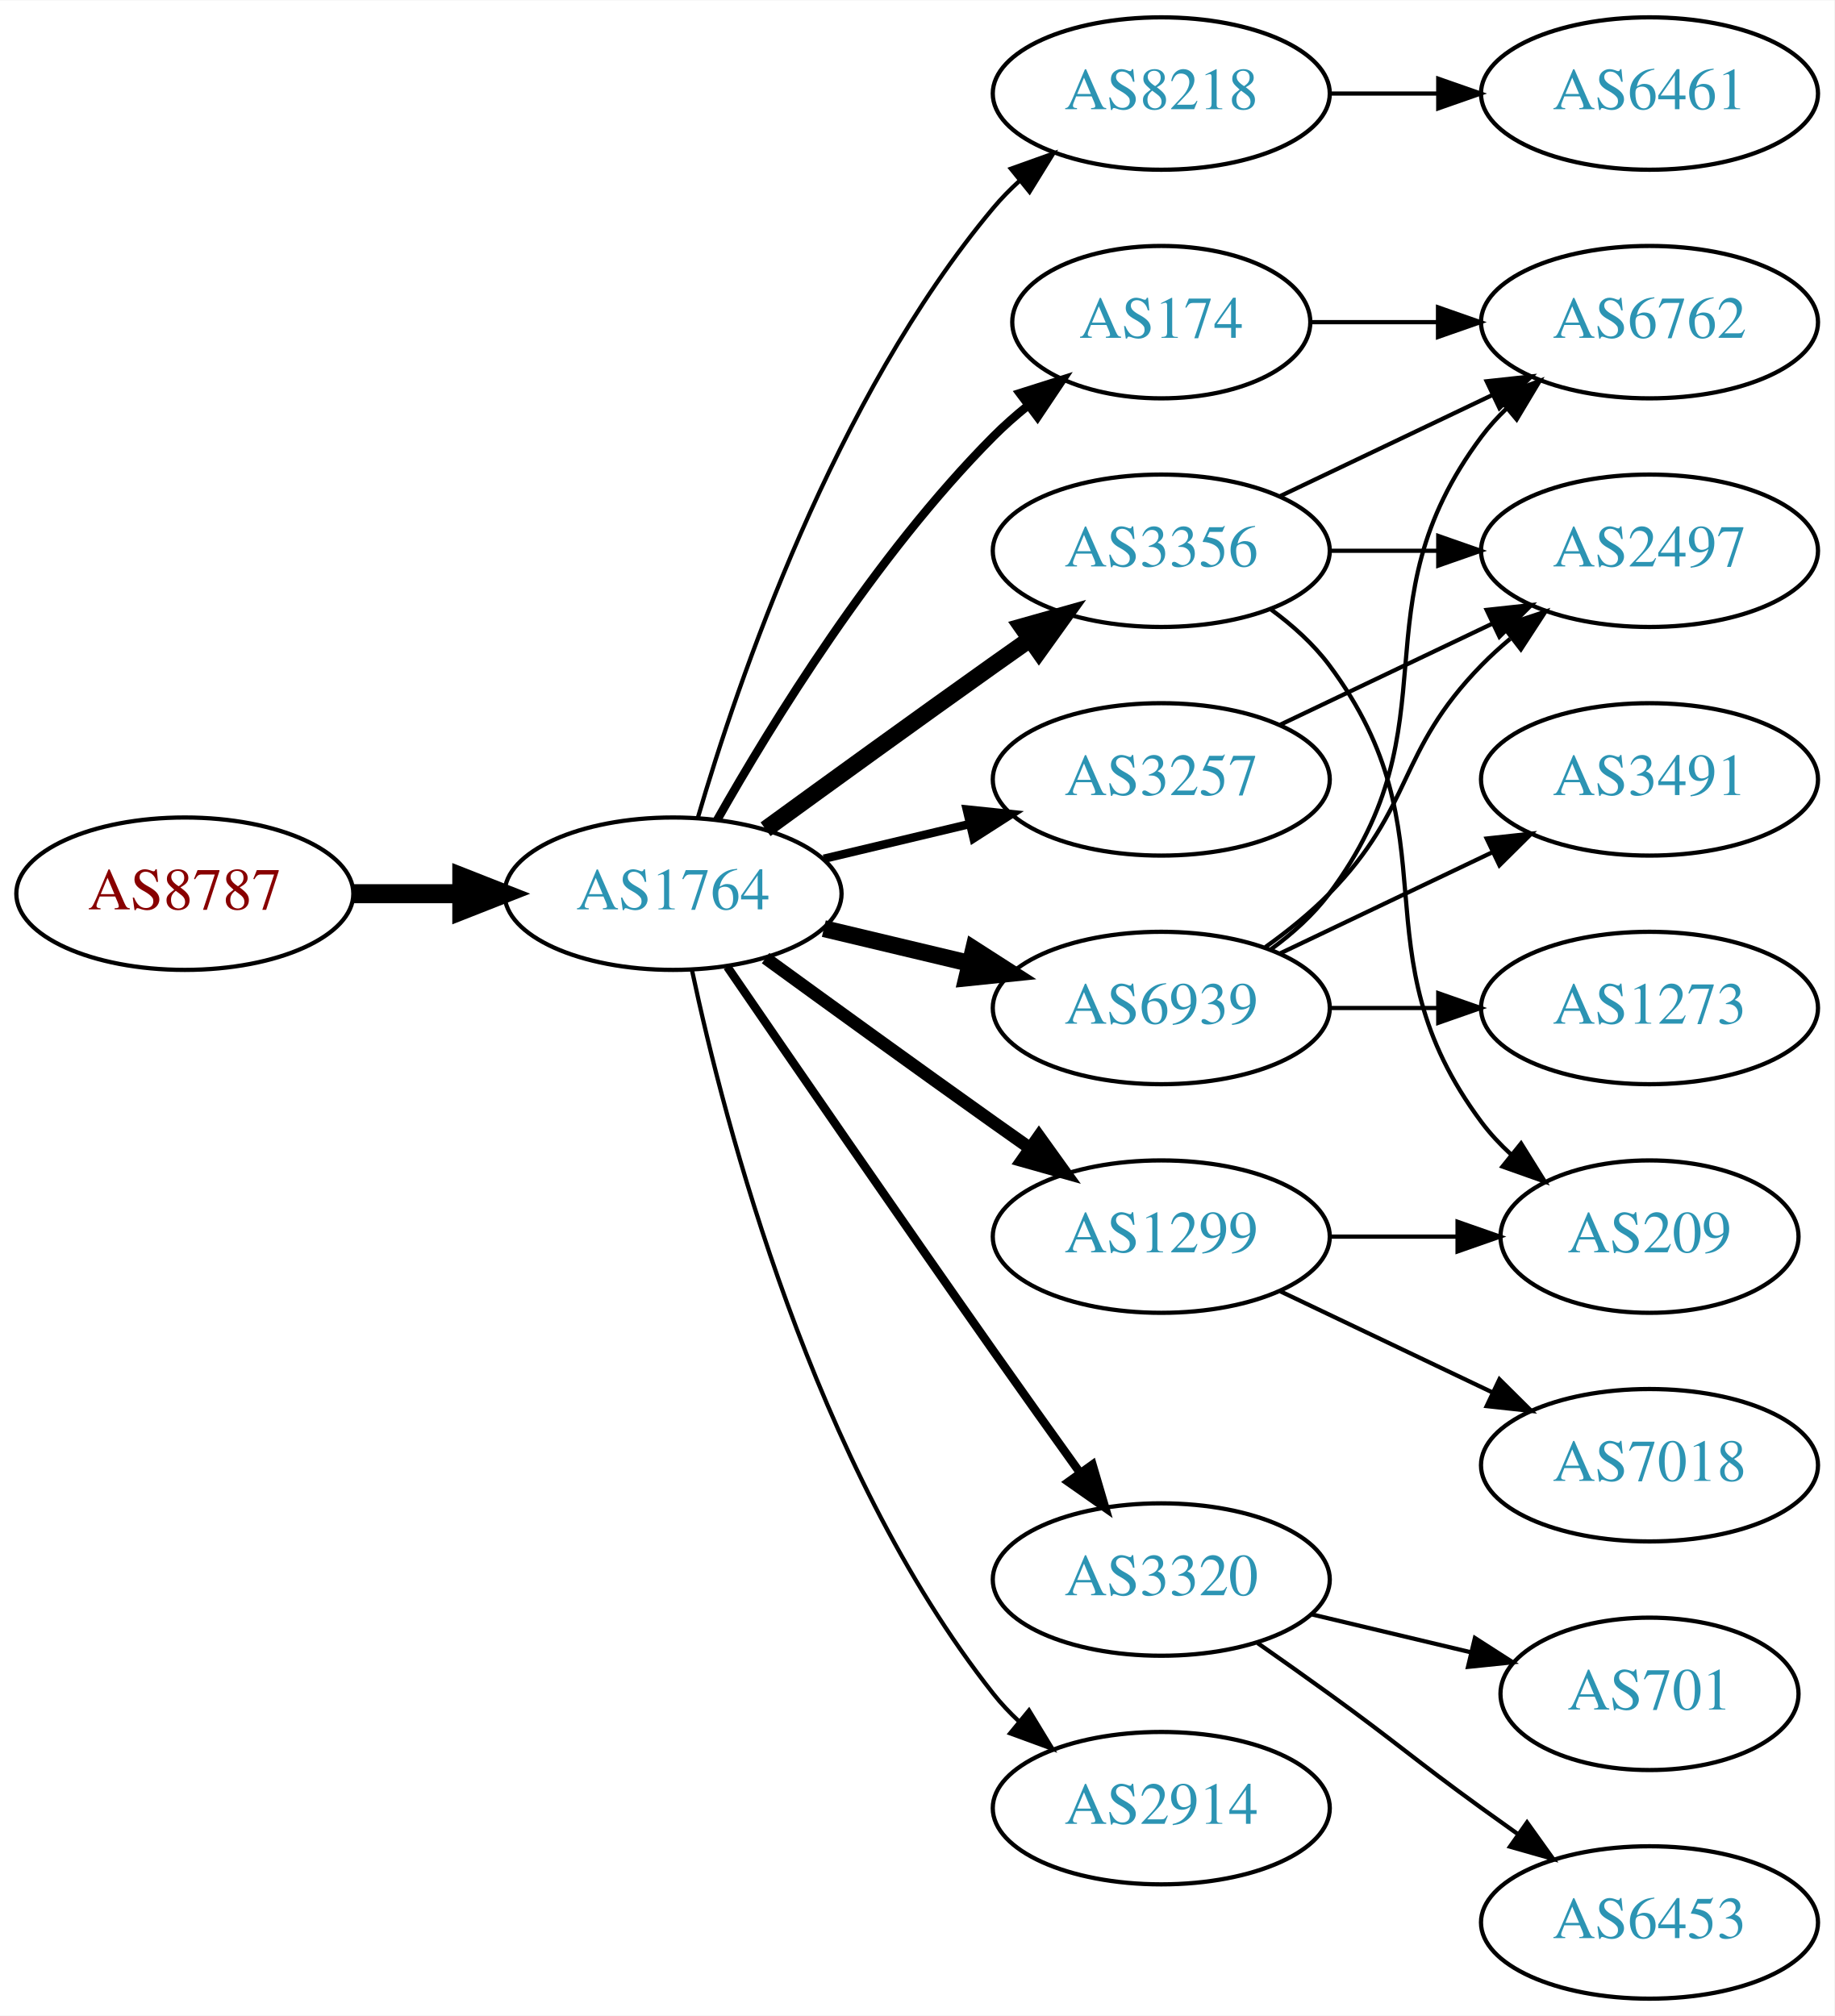
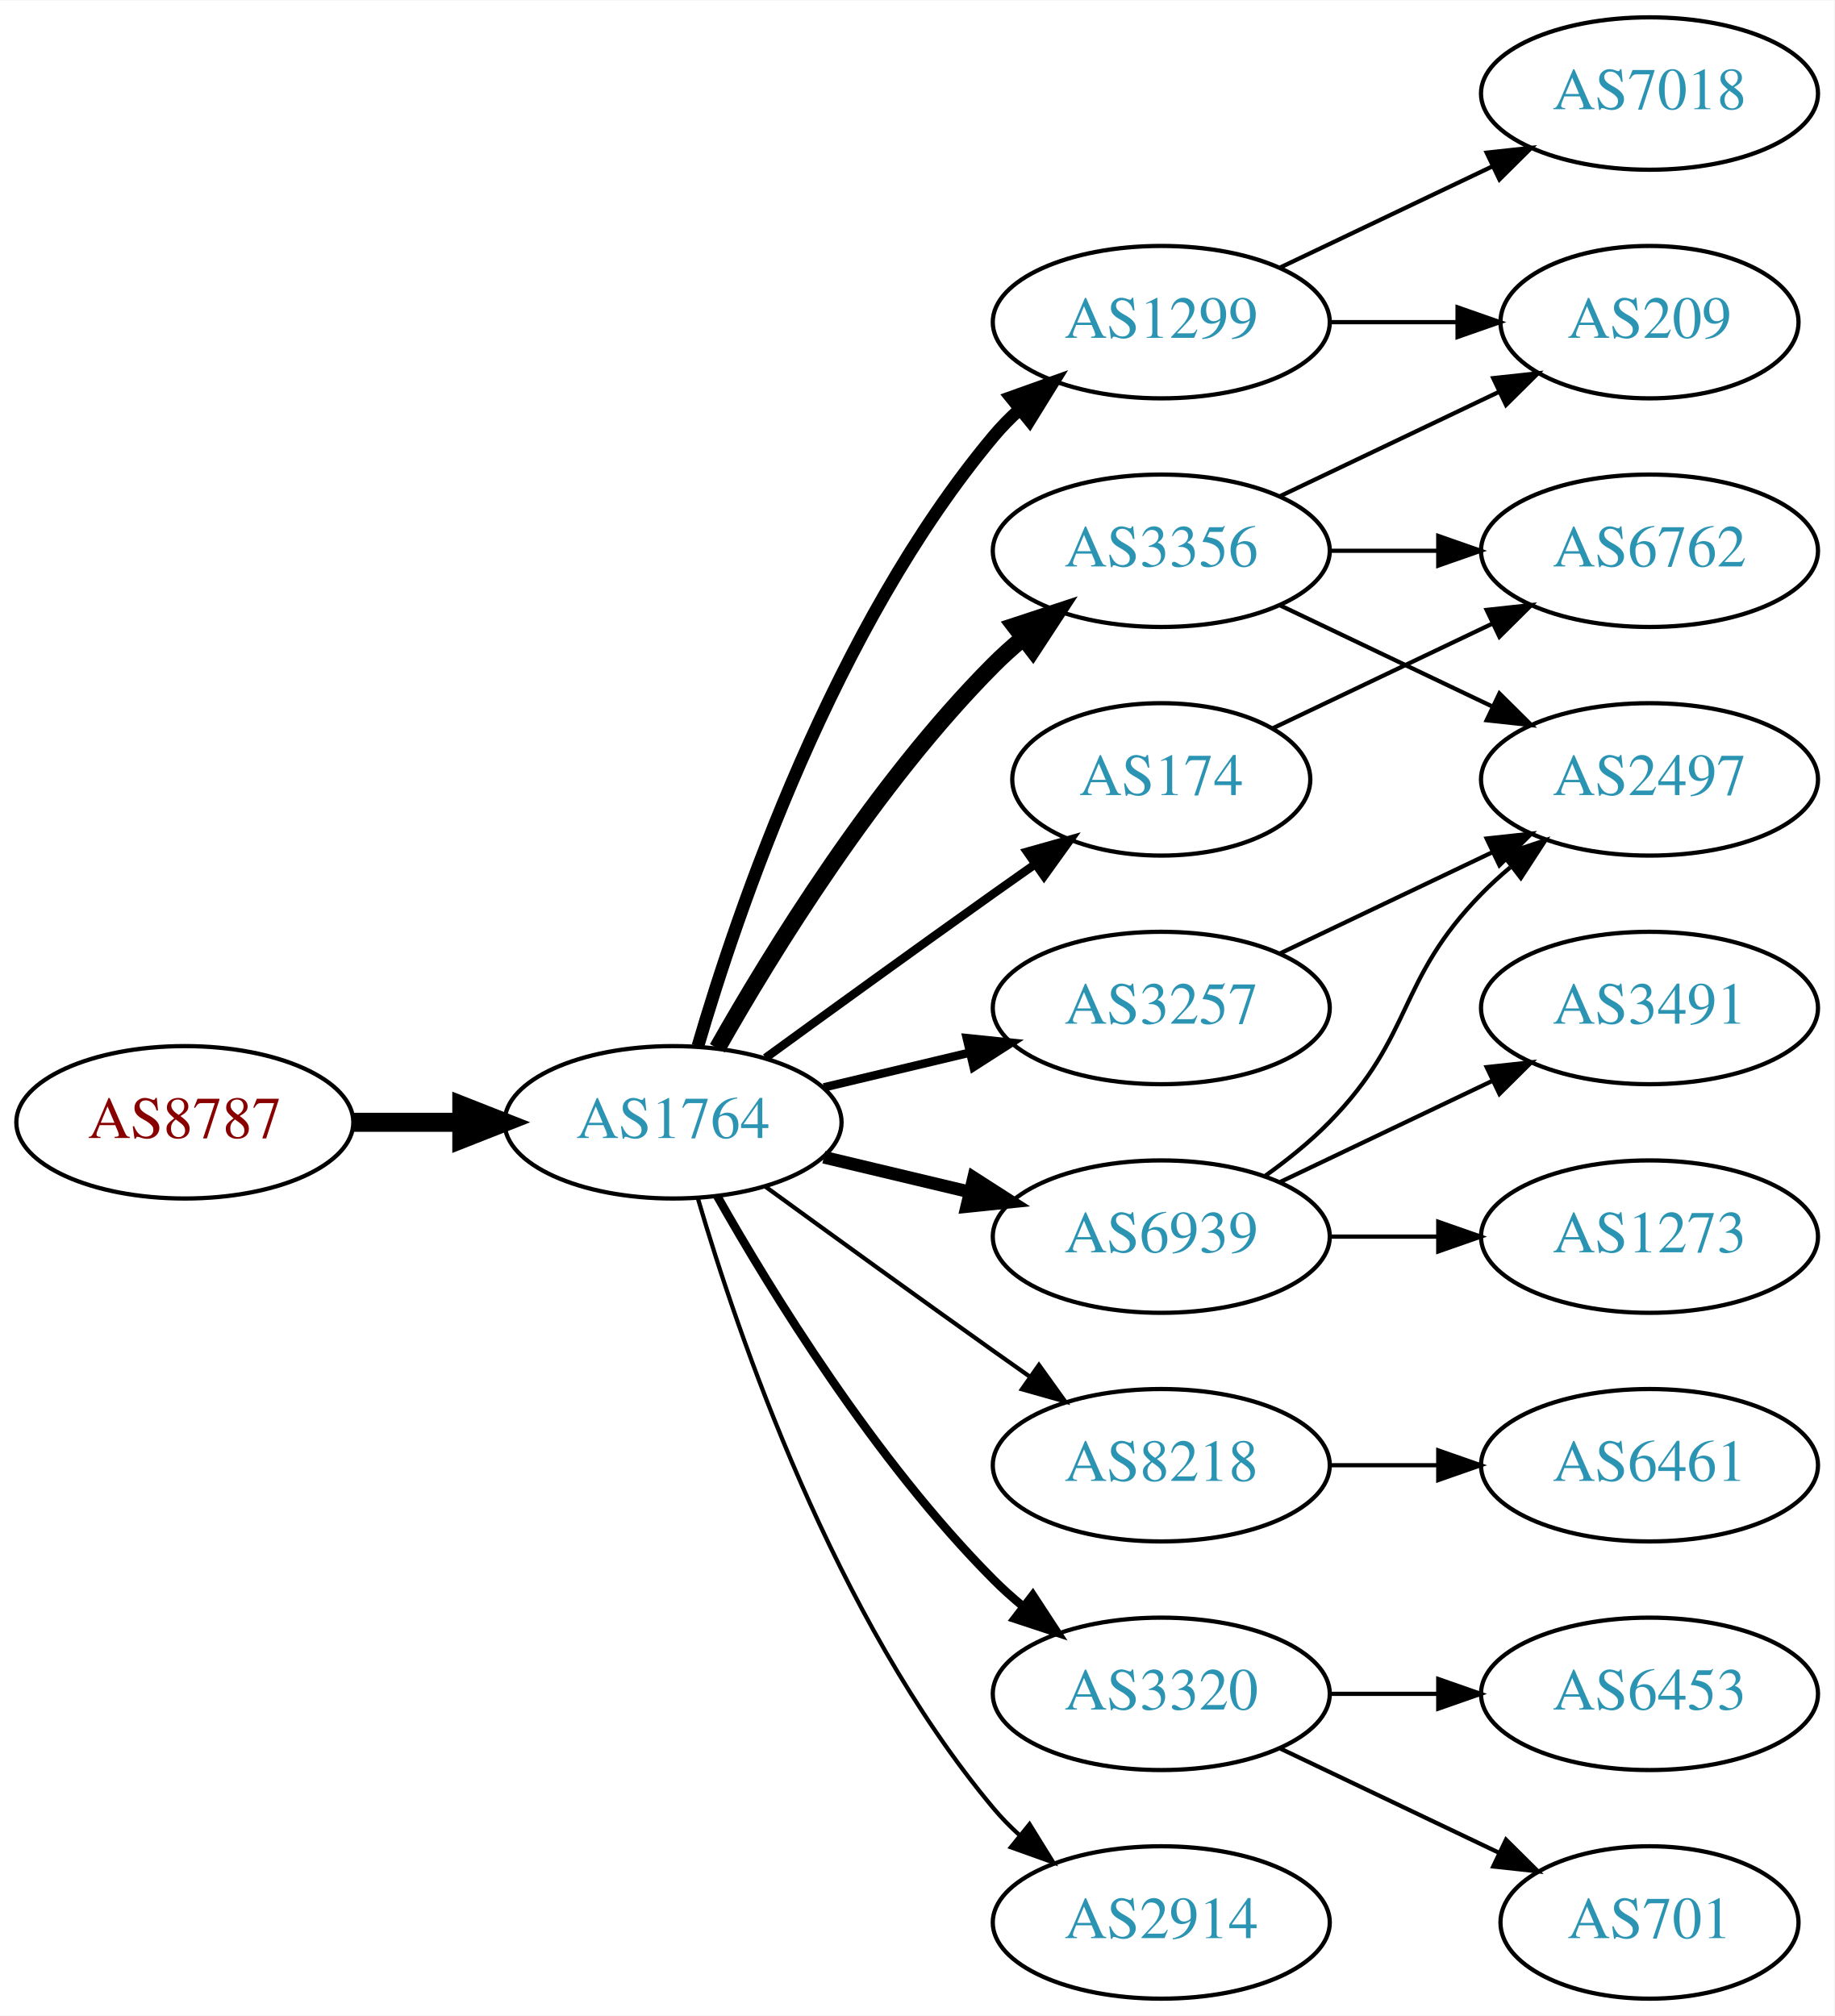
<svg xmlns="http://www.w3.org/2000/svg" xmlns:xlink="http://www.w3.org/1999/xlink" width="433pt" height="476pt" viewBox="0.00 0.00 433.17 476.00">
  <g id="graph0" class="graph" transform="scale(1 1) rotate(0) translate(4 472)">
    <polygon fill="white" stroke="none" points="-4,4 -4,-472 429.172,-472 429.172,4 -4,4" />
    <g id="node1" class="node">
      <g id="a_node1">
        <a xlink:href="/asn/8787" xlink:title="AS8787 ~ Amaris Technologies GmbH [AT]">
-           <ellipse fill="#ffffff" stroke="black" cx="39.647" cy="-261" rx="39.794" ry="18" />
-           <text text-anchor="middle" x="39.647" y="-257.3" font-family="Times,serif" font-size="14.00" fill="#880000">AS8787</text>
+           <ellipse fill="#ffffff" stroke="black" cx="39.647" cy="-207" rx="39.794" ry="18" />
+           <text text-anchor="middle" x="39.647" y="-203.3" font-family="Times,serif" font-size="14.00" fill="#880000">AS8787</text>
        </a>
      </g>
    </g>
    <g id="node2" class="node">
      <g id="a_node2">
        <a xlink:href="/asn/1764" xlink:title="AS1764 ~ NEXTLAYER-AS [AT]">
-           <ellipse fill="#ffffff" stroke="black" cx="154.939" cy="-261" rx="39.794" ry="18" />
-           <text text-anchor="middle" x="154.939" y="-257.3" font-family="Times,serif" font-size="14.00" fill="#2c94b3">AS1764</text>
+           <ellipse fill="#ffffff" stroke="black" cx="154.939" cy="-207" rx="39.794" ry="18" />
+           <text text-anchor="middle" x="154.939" y="-203.3" font-family="Times,serif" font-size="14.00" fill="#2c94b3">AS1764</text>
        </a>
      </g>
    </g>
    <g id="edge1" class="edge">
-       <path fill="none" stroke="black" stroke-width="4.5" d="M79.319,-261C87.522,-261 96.286,-261 104.818,-261" />
-       <polygon fill="black" stroke="black" stroke-width="4.5" points="105.057,-264.938 115.057,-261 105.057,-257.063 105.057,-264.938" />
+       <path fill="none" stroke="black" stroke-width="4.5" d="M79.319,-207C87.522,-207 96.286,-207 104.818,-207" />
+       <polygon fill="black" stroke="black" stroke-width="4.5" points="105.057,-210.938 115.057,-207 105.057,-203.063 105.057,-210.938" />
    </g>
    <g id="node3" class="node">
      <g id="a_node3">
-         <a xlink:href="/asn/8218" xlink:title="AS8218 ~ legacy Neotelecoms [FR]">
-           <ellipse fill="#ffffff" stroke="black" cx="270.232" cy="-450" rx="39.794" ry="18" />
-           <text text-anchor="middle" x="270.232" y="-446.3" font-family="Times,serif" font-size="14.00" fill="#2c94b3">AS8218</text>
+         <a xlink:href="/asn/1299" xlink:title="AS1299 ~ Telia Carrier [EU]">
+           <ellipse fill="#ffffff" stroke="black" cx="270.232" cy="-396" rx="39.794" ry="18" />
+           <text text-anchor="middle" x="270.232" y="-392.3" font-family="Times,serif" font-size="14.00" fill="#2c94b3">AS1299</text>
        </a>
      </g>
    </g>
    <g id="edge2" class="edge">
-       <path fill="none" stroke="black" d="M160.814,-279.002C170.127,-310.844 192.944,-377.981 230.586,-423 232.456,-425.237 234.554,-427.374 236.781,-429.396" />
-       <polygon fill="black" stroke="black" points="234.724,-432.234 244.7,-435.804 239.128,-426.793 234.724,-432.234" />
+       <path fill="none" stroke="black" stroke-width="3" d="M160.814,-225.002C170.127,-256.844 192.944,-323.981 230.586,-369 232.456,-371.237 234.554,-373.374 236.781,-375.396" />
+       <polygon fill="black" stroke="black" stroke-width="3" points="234.724,-378.234 244.7,-381.804 239.128,-372.793 234.724,-378.234" />
    </g>
    <g id="node4" class="node">
      <g id="a_node4">
-         <a xlink:href="/asn/174" xlink:title="AS174 ~ Cogent Communications [US]">
-           <ellipse fill="#ffffff" stroke="black" cx="270.232" cy="-396" rx="35.194" ry="18" />
-           <text text-anchor="middle" x="270.232" y="-392.3" font-family="Times,serif" font-size="14.00" fill="#2c94b3">AS174</text>
+         <a xlink:href="/asn/8218" xlink:title="AS8218 ~ legacy Neotelecoms [FR]">
+           <ellipse fill="#ffffff" stroke="black" cx="270.232" cy="-126" rx="39.794" ry="18" />
+           <text text-anchor="middle" x="270.232" y="-122.3" font-family="Times,serif" font-size="14.00" fill="#2c94b3">AS8218</text>
        </a>
      </g>
    </g>
    <g id="edge3" class="edge">
-       <path fill="none" stroke="black" stroke-width="2" d="M165.399,-278.49C178.181,-301.096 202.613,-340.886 230.586,-369 233.086,-371.513 235.847,-373.949 238.708,-376.261" />
-       <polygon fill="black" stroke="black" stroke-width="2" points="236.806,-379.21 246.905,-382.413 241.008,-373.611 236.806,-379.21" />
+       <path fill="none" stroke="black" d="M176.788,-191.778C191.722,-180.909 212.335,-165.975 230.586,-153 233.406,-150.995 236.349,-148.915 239.297,-146.841" />
+       <polygon fill="black" stroke="black" points="241.344,-149.681 247.522,-141.074 237.325,-143.95 241.344,-149.681" />
    </g>
    <g id="node5" class="node">
      <g id="a_node5">
-         <a xlink:href="/asn/1299" xlink:title="AS1299 ~ Telia Carrier [EU]">
-           <ellipse fill="#ffffff" stroke="black" cx="270.232" cy="-180" rx="39.794" ry="18" />
-           <text text-anchor="middle" x="270.232" y="-176.3" font-family="Times,serif" font-size="14.00" fill="#2c94b3">AS1299</text>
+         <a xlink:href="/asn/174" xlink:title="AS174 ~ Cogent Communications [US]">
+           <ellipse fill="#ffffff" stroke="black" cx="270.232" cy="-288" rx="35.194" ry="18" />
+           <text text-anchor="middle" x="270.232" y="-284.3" font-family="Times,serif" font-size="14.00" fill="#2c94b3">AS174</text>
        </a>
      </g>
    </g>
    <g id="edge4" class="edge">
-       <path fill="none" stroke="black" stroke-width="3" d="M176.788,-245.778C191.722,-234.909 212.335,-219.975 230.586,-207 233.406,-204.995 236.349,-202.915 239.297,-200.841" />
-       <polygon fill="black" stroke="black" stroke-width="3" points="241.344,-203.681 247.522,-195.074 237.325,-197.95 241.344,-203.681" />
+       <path fill="none" stroke="black" stroke-width="2" d="M176.788,-222.222C191.722,-233.091 212.335,-248.025 230.586,-261 233.796,-263.282 237.165,-265.661 240.52,-268.018" />
+       <polygon fill="black" stroke="black" stroke-width="2" points="238.532,-270.899 248.73,-273.77 242.548,-265.166 238.532,-270.899" />
    </g>
    <g id="node6" class="node">
      <g id="a_node6">
-         <a xlink:href="/asn/6939" xlink:title="AS6939 ~ Hurricane Electric LLC [US]">
+         <a xlink:href="/asn/3257" xlink:title="AS3257 ~ GTT [DE]">
          <ellipse fill="#ffffff" stroke="black" cx="270.232" cy="-234" rx="39.794" ry="18" />
-           <text text-anchor="middle" x="270.232" y="-230.3" font-family="Times,serif" font-size="14.00" fill="#2c94b3">AS6939</text>
+           <text text-anchor="middle" x="270.232" y="-230.3" font-family="Times,serif" font-size="14.00" fill="#2c94b3">AS3257</text>
        </a>
      </g>
    </g>
    <g id="edge5" class="edge">
-       <path fill="none" stroke="black" stroke-width="4" d="M190.547,-252.752C201.418,-250.162 213.572,-247.265 225.015,-244.538" />
-       <polygon fill="black" stroke="black" stroke-width="4" points="225.921,-247.92 234.837,-242.197 224.298,-241.111 225.921,-247.92" />
+       <path fill="none" stroke="black" stroke-width="2" d="M190.547,-215.248C201.418,-217.838 213.572,-220.735 225.015,-223.462" />
+       <polygon fill="black" stroke="black" stroke-width="2" points="224.298,-226.889 234.837,-225.803 225.921,-220.08 224.298,-226.889" />
    </g>
    <g id="node7" class="node">
      <g id="a_node7">
        <a xlink:href="/asn/3320" xlink:title="AS3320 ~ DTAG [DE]">
-           <ellipse fill="#ffffff" stroke="black" cx="270.232" cy="-99" rx="39.794" ry="18" />
-           <text text-anchor="middle" x="270.232" y="-95.3" font-family="Times,serif" font-size="14.00" fill="#2c94b3">AS3320</text>
+           <ellipse fill="#ffffff" stroke="black" cx="270.232" cy="-72" rx="39.794" ry="18" />
+           <text text-anchor="middle" x="270.232" y="-68.3" font-family="Times,serif" font-size="14.00" fill="#2c94b3">AS3320</text>
        </a>
      </g>
    </g>
    <g id="edge6" class="edge">
-       <path fill="none" stroke="black" stroke-width="2" d="M167.747,-243.731C182.39,-222.358 208.163,-184.88 230.586,-153 237.22,-143.567 244.571,-133.261 251.065,-124.205" />
-       <polygon fill="black" stroke="black" stroke-width="2" points="253.986,-126.138 256.977,-115.974 248.3,-122.054 253.986,-126.138" />
+       <path fill="none" stroke="black" stroke-width="2" d="M165.399,-189.51C178.181,-166.904 202.613,-127.114 230.586,-99 232.697,-96.879 234.993,-94.812 237.378,-92.829" />
+       <polygon fill="black" stroke="black" stroke-width="2" points="239.894,-95.31 245.694,-86.444 235.631,-89.758 239.894,-95.31" />
    </g>
    <g id="node8" class="node">
      <g id="a_node8">
        <a xlink:href="/asn/3356" xlink:title="AS3356 ~ Level 3 Parent, LLC [US]">
          <ellipse fill="#ffffff" stroke="black" cx="270.232" cy="-342" rx="39.794" ry="18" />
          <text text-anchor="middle" x="270.232" y="-338.3" font-family="Times,serif" font-size="14.00" fill="#2c94b3">AS3356</text>
        </a>
      </g>
    </g>
    <g id="edge7" class="edge">
-       <path fill="none" stroke="black" stroke-width="4" d="M176.788,-276.222C191.722,-287.091 212.335,-302.025 230.586,-315 233.406,-317.005 236.349,-319.085 239.297,-321.159" />
-       <polygon fill="black" stroke="black" stroke-width="4" points="237.325,-324.05 247.522,-326.926 241.344,-318.319 237.325,-324.05" />
+       <path fill="none" stroke="black" stroke-width="4" d="M165.399,-224.49C178.181,-247.096 202.613,-286.886 230.586,-315 232.697,-317.121 234.993,-319.188 237.378,-321.171" />
+       <polygon fill="black" stroke="black" stroke-width="4" points="235.631,-324.242 245.694,-327.556 239.894,-318.69 235.631,-324.242" />
    </g>
    <g id="node9" class="node">
      <g id="a_node9">
-         <a xlink:href="/asn/3257" xlink:title="AS3257 ~ GTT [DE]">
-           <ellipse fill="#ffffff" stroke="black" cx="270.232" cy="-288" rx="39.794" ry="18" />
-           <text text-anchor="middle" x="270.232" y="-284.3" font-family="Times,serif" font-size="14.00" fill="#2c94b3">AS3257</text>
+         <a xlink:href="/asn/2914" xlink:title="AS2914 ~ NTT America, Inc. [US]">
+           <ellipse fill="#ffffff" stroke="black" cx="270.232" cy="-18" rx="39.794" ry="18" />
+           <text text-anchor="middle" x="270.232" y="-14.3" font-family="Times,serif" font-size="14.00" fill="#2c94b3">AS2914</text>
        </a>
      </g>
    </g>
    <g id="edge8" class="edge">
-       <path fill="none" stroke="black" stroke-width="2" d="M190.547,-269.248C201.418,-271.838 213.572,-274.735 225.015,-277.462" />
-       <polygon fill="black" stroke="black" stroke-width="2" points="224.298,-280.889 234.837,-279.803 225.921,-274.08 224.298,-280.889" />
+       <path fill="none" stroke="black" d="M160.814,-188.998C170.127,-157.156 192.944,-90.019 230.586,-45 232.456,-42.763 234.554,-40.626 236.781,-38.604" />
+       <polygon fill="black" stroke="black" points="239.128,-41.208 244.7,-32.196 234.724,-35.766 239.128,-41.208" />
    </g>
    <g id="node10" class="node">
      <g id="a_node10">
-         <a xlink:href="/asn/2914" xlink:title="AS2914 ~ NTT America, Inc. [US]">
-           <ellipse fill="#ffffff" stroke="black" cx="270.232" cy="-45" rx="39.794" ry="18" />
-           <text text-anchor="middle" x="270.232" y="-41.3" font-family="Times,serif" font-size="14.00" fill="#2c94b3">AS2914</text>
+         <a xlink:href="/asn/6939" xlink:title="AS6939 ~ Hurricane Electric LLC [US]">
+           <ellipse fill="#ffffff" stroke="black" cx="270.232" cy="-180" rx="39.794" ry="18" />
+           <text text-anchor="middle" x="270.232" y="-176.3" font-family="Times,serif" font-size="14.00" fill="#2c94b3">AS6939</text>
        </a>
      </g>
    </g>
    <g id="edge9" class="edge">
-       <path fill="none" stroke="black" d="M159.43,-242.84C167.061,-206.97 188.052,-125.845 230.586,-72 232.393,-69.712 234.446,-67.538 236.641,-65.49" />
-       <polygon fill="black" stroke="black" points="238.995,-68.086 244.501,-59.034 234.552,-62.677 238.995,-68.086" />
+       <path fill="none" stroke="black" stroke-width="3" d="M190.547,-198.752C201.418,-196.162 213.572,-193.265 225.015,-190.538" />
+       <polygon fill="black" stroke="black" stroke-width="3" points="225.921,-193.92 234.837,-188.197 224.298,-187.111 225.921,-193.92" />
+     </g>
+     <g id="node12" class="node">
+       <g id="a_node12">
+         <a xlink:href="/asn/7018" xlink:title="AS7018 ~ AT&amp;T Services, Inc. [US]">
+           <ellipse fill="#ffffff" stroke="black" cx="385.525" cy="-450" rx="39.794" ry="18" />
+           <text text-anchor="middle" x="385.525" y="-446.3" font-family="Times,serif" font-size="14.00" fill="#2c94b3">AS7018</text>
+         </a>
+       </g>
+     </g>
+     <g id="edge11" class="edge">
+       <path fill="none" stroke="black" d="M298.369,-408.934C313.363,-416.081 332.184,-425.052 348.407,-432.785" />
+       <polygon fill="black" stroke="black" points="347.077,-436.028 357.61,-437.171 350.089,-429.709 347.077,-436.028" />
+     </g>
+     <g id="node13" class="node">
+       <g id="a_node13">
+         <a xlink:href="/asn/209" xlink:title="AS209 ~ CenturyLink Communications, LLC [US]">
+           <ellipse fill="#ffffff" stroke="black" cx="385.525" cy="-396" rx="35.194" ry="18" />
+           <text text-anchor="middle" x="385.525" y="-392.3" font-family="Times,serif" font-size="14.00" fill="#2c94b3">AS209</text>
+         </a>
+       </g>
+     </g>
+     <g id="edge12" class="edge">
+       <path fill="none" stroke="black" d="M309.905,-396C319.61,-396 330.101,-396 340.064,-396" />
+       <polygon fill="black" stroke="black" points="340.2,-399.5 350.2,-396 340.2,-392.5 340.2,-399.5" />
    </g>
    <g id="node11" class="node">
      <g id="a_node11">
        <a xlink:href="/asn/6461" xlink:title="AS6461 ~ ZAYO-6461 [US]">
-           <ellipse fill="#ffffff" stroke="black" cx="385.525" cy="-450" rx="39.794" ry="18" />
-           <text text-anchor="middle" x="385.525" y="-446.3" font-family="Times,serif" font-size="14.00" fill="#2c94b3">AS6461</text>
+           <ellipse fill="#ffffff" stroke="black" cx="385.525" cy="-126" rx="39.794" ry="18" />
+           <text text-anchor="middle" x="385.525" y="-122.3" font-family="Times,serif" font-size="14.00" fill="#2c94b3">AS6461</text>
        </a>
      </g>
    </g>
    <g id="edge10" class="edge">
-       <path fill="none" stroke="black" d="M309.905,-450C318.108,-450 326.872,-450 335.404,-450" />
-       <polygon fill="black" stroke="black" points="335.643,-453.5 345.643,-450 335.643,-446.5 335.643,-453.5" />
+       <path fill="none" stroke="black" d="M309.905,-126C318.108,-126 326.872,-126 335.404,-126" />
+       <polygon fill="black" stroke="black" points="335.643,-129.5 345.643,-126 335.643,-122.5 335.643,-129.5" />
+     </g>
+     <g id="node14" class="node">
+       <g id="a_node14">
+         <a xlink:href="/asn/6762" xlink:title="AS6762 ~ TELECOM ITALIA SPARKLE S.p.A. [IT]">
+           <ellipse fill="#ffffff" stroke="black" cx="385.525" cy="-342" rx="39.794" ry="18" />
+           <text text-anchor="middle" x="385.525" y="-338.3" font-family="Times,serif" font-size="14.00" fill="#2c94b3">AS6762</text>
+         </a>
+       </g>
+     </g>
+     <g id="edge13" class="edge">
+       <path fill="none" stroke="black" d="M296.658,-300.119C311.96,-307.413 331.684,-316.814 348.565,-324.86" />
+       <polygon fill="black" stroke="black" points="347.073,-328.026 357.606,-329.169 350.085,-321.707 347.073,-328.026" />
+     </g>
+     <g id="node15" class="node">
+       <g id="a_node15">
+         <a xlink:href="/asn/2497" xlink:title="AS2497 ~ Internet Initiative Japan Inc. [JP]">
+           <ellipse fill="#ffffff" stroke="black" cx="385.525" cy="-288" rx="39.794" ry="18" />
+           <text text-anchor="middle" x="385.525" y="-284.3" font-family="Times,serif" font-size="14.00" fill="#2c94b3">AS2497</text>
+         </a>
+       </g>
+     </g>
+     <g id="edge14" class="edge">
+       <path fill="none" stroke="black" d="M298.369,-246.934C313.363,-254.081 332.184,-263.052 348.407,-270.785" />
+       <polygon fill="black" stroke="black" points="347.077,-274.028 357.61,-275.171 350.089,-267.709 347.077,-274.028" />
+     </g>
+     <g id="node16" class="node">
+       <g id="a_node16">
+         <a xlink:href="/asn/701" xlink:title="AS701 ~ UUNET [US]">
+           <ellipse fill="#ffffff" stroke="black" cx="385.525" cy="-18" rx="35.194" ry="18" />
+           <text text-anchor="middle" x="385.525" y="-14.3" font-family="Times,serif" font-size="14.00" fill="#2c94b3">AS701</text>
+         </a>
+       </g>
+     </g>
+     <g id="edge15" class="edge">
+       <path fill="none" stroke="black" d="M298.369,-59.066C313.801,-51.71 333.286,-42.423 349.821,-34.541" />
+       <polygon fill="black" stroke="black" points="351.642,-37.551 359.163,-30.089 348.63,-31.232 351.642,-37.551" />
    </g>
    <g id="node17" class="node">
      <g id="a_node17">
-         <a xlink:href="/asn/6762" xlink:title="AS6762 ~ TELECOM ITALIA SPARKLE S.p.A. [IT]">
-           <ellipse fill="#ffffff" stroke="black" cx="385.525" cy="-396" rx="39.794" ry="18" />
-           <text text-anchor="middle" x="385.525" y="-392.3" font-family="Times,serif" font-size="14.00" fill="#2c94b3">AS6762</text>
-         </a>
-       </g>
-     </g>
-     <g id="edge22" class="edge">
-       <path fill="none" stroke="black" d="M305.531,-396C314.909,-396 325.259,-396 335.294,-396" />
-       <polygon fill="black" stroke="black" points="335.582,-399.5 345.582,-396 335.582,-392.5 335.582,-399.5" />
-     </g>
-     <g id="node12" class="node">
-       <g id="a_node12">
-         <a xlink:href="/asn/209" xlink:title="AS209 ~ CenturyLink Communications, LLC [US]">
-           <ellipse fill="#ffffff" stroke="black" cx="385.525" cy="-180" rx="35.194" ry="18" />
-           <text text-anchor="middle" x="385.525" y="-176.3" font-family="Times,serif" font-size="14.00" fill="#2c94b3">AS209</text>
-         </a>
-       </g>
-     </g>
-     <g id="edge11" class="edge">
-       <path fill="none" stroke="black" d="M309.905,-180C319.61,-180 330.101,-180 340.064,-180" />
-       <polygon fill="black" stroke="black" points="340.2,-183.5 350.2,-180 340.2,-176.5 340.2,-183.5" />
-     </g>
-     <g id="node13" class="node">
-       <g id="a_node13">
-         <a xlink:href="/asn/7018" xlink:title="AS7018 ~ AT&amp;T Services, Inc. [US]">
-           <ellipse fill="#ffffff" stroke="black" cx="385.525" cy="-126" rx="39.794" ry="18" />
-           <text text-anchor="middle" x="385.525" y="-122.3" font-family="Times,serif" font-size="14.00" fill="#2c94b3">AS7018</text>
-         </a>
-       </g>
-     </g>
-     <g id="edge12" class="edge">
-       <path fill="none" stroke="black" d="M298.369,-167.066C313.363,-159.919 332.184,-150.948 348.407,-143.215" />
-       <polygon fill="black" stroke="black" points="350.089,-146.291 357.61,-138.829 347.077,-139.972 350.089,-146.291" />
-     </g>
-     <g id="node14" class="node">
-       <g id="a_node14">
-         <a xlink:href="/asn/2497" xlink:title="AS2497 ~ Internet Initiative Japan Inc. [JP]">
-           <ellipse fill="#ffffff" stroke="black" cx="385.525" cy="-342" rx="39.794" ry="18" />
-           <text text-anchor="middle" x="385.525" y="-338.3" font-family="Times,serif" font-size="14.00" fill="#2c94b3">AS2497</text>
-         </a>
-       </g>
-     </g>
-     <g id="edge13" class="edge">
-       <path fill="none" stroke="black" d="M294.826,-248.389C300.082,-252.148 305.414,-256.437 309.879,-261 330.051,-281.617 325.706,-294.383 345.879,-315 347.972,-317.139 350.255,-319.218 352.632,-321.21" />
-       <polygon fill="black" stroke="black" points="350.875,-324.275 360.931,-327.611 355.15,-318.732 350.875,-324.275" />
-     </g>
-     <g id="node15" class="node">
-       <g id="a_node15">
-         <a xlink:href="/asn/1273" xlink:title="AS1273 ~ Vodafone Group PLC [EU]">
-           <ellipse fill="#ffffff" stroke="black" cx="385.525" cy="-234" rx="39.794" ry="18" />
-           <text text-anchor="middle" x="385.525" y="-230.3" font-family="Times,serif" font-size="14.00" fill="#2c94b3">AS1273</text>
-         </a>
-       </g>
-     </g>
-     <g id="edge14" class="edge">
-       <path fill="none" stroke="black" d="M309.905,-234C318.108,-234 326.872,-234 335.404,-234" />
-       <polygon fill="black" stroke="black" points="335.643,-237.5 345.643,-234 335.643,-230.5 335.643,-237.5" />
-     </g>
-     <g id="node16" class="node">
-       <g id="a_node16">
-         <a xlink:href="/asn/3491" xlink:title="AS3491 ~ PCCW Global, Inc. [US]">
-           <ellipse fill="#ffffff" stroke="black" cx="385.525" cy="-288" rx="39.794" ry="18" />
-           <text text-anchor="middle" x="385.525" y="-284.3" font-family="Times,serif" font-size="14.00" fill="#2c94b3">AS3491</text>
-         </a>
-       </g>
-     </g>
-     <g id="edge15" class="edge">
-       <path fill="none" stroke="black" d="M298.369,-246.934C313.363,-254.081 332.184,-263.052 348.407,-270.785" />
-       <polygon fill="black" stroke="black" points="347.077,-274.028 357.61,-275.171 350.089,-267.709 347.077,-274.028" />
+         <a xlink:href="/asn/6453" xlink:title="AS6453 ~ TATA COMMUNICATIONS (AMERICA) INC [US]">
+           <ellipse fill="#ffffff" stroke="black" cx="385.525" cy="-72" rx="39.794" ry="18" />
+           <text text-anchor="middle" x="385.525" y="-68.3" font-family="Times,serif" font-size="14.00" fill="#2c94b3">AS6453</text>
+         </a>
+       </g>
    </g>
    <g id="edge16" class="edge">
-       <path fill="none" stroke="black" d="M296.163,-247.882C301.239,-251.611 306.157,-256.016 309.879,-261 340.15,-301.542 315.607,-328.458 345.879,-369 347.623,-371.336 349.631,-373.545 351.794,-375.617" />
-       <polygon fill="black" stroke="black" points="349.672,-378.405 359.595,-382.118 354.154,-373.027 349.672,-378.405" />
+       <path fill="none" stroke="black" d="M309.905,-72C318.108,-72 326.872,-72 335.404,-72" />
+       <polygon fill="black" stroke="black" points="335.643,-75.5 345.643,-72 335.643,-68.5 335.643,-75.5" />
+     </g>
+     <g id="edge19" class="edge">
+       <path fill="none" stroke="black" d="M298.369,-354.934C313.801,-362.29 333.286,-371.577 349.821,-379.459" />
+       <polygon fill="black" stroke="black" points="348.63,-382.768 359.163,-383.911 351.642,-376.449 348.63,-382.768" />
+     </g>
+     <g id="edge17" class="edge">
+       <path fill="none" stroke="black" d="M309.905,-342C318.108,-342 326.872,-342 335.404,-342" />
+       <polygon fill="black" stroke="black" points="335.643,-345.5 345.643,-342 335.643,-338.5 335.643,-345.5" />
+     </g>
+     <g id="edge18" class="edge">
+       <path fill="none" stroke="black" d="M298.369,-329.066C313.363,-321.919 332.184,-312.948 348.407,-305.215" />
+       <polygon fill="black" stroke="black" points="350.089,-308.291 357.61,-300.829 347.077,-301.972 350.089,-308.291" />
+     </g>
+     <g id="edge21" class="edge">
+       <path fill="none" stroke="black" d="M294.826,-194.389C300.082,-198.148 305.414,-202.437 309.879,-207 330.051,-227.617 325.706,-240.383 345.879,-261 347.972,-263.139 350.255,-265.218 352.632,-267.21" />
+       <polygon fill="black" stroke="black" points="350.875,-270.275 360.931,-273.611 355.15,-264.732 350.875,-270.275" />
    </g>
    <g id="node18" class="node">
      <g id="a_node18">
-         <a xlink:href="/asn/6453" xlink:title="AS6453 ~ TATA COMMUNICATIONS (AMERICA) INC [US]">
-           <ellipse fill="#ffffff" stroke="black" cx="385.525" cy="-18" rx="39.794" ry="18" />
-           <text text-anchor="middle" x="385.525" y="-14.3" font-family="Times,serif" font-size="14.00" fill="#2c94b3">AS6453</text>
-         </a>
-       </g>
-     </g>
-     <g id="edge17" class="edge">
-       <path fill="none" stroke="black" d="M292.989,-83.991C298.524,-80.121 304.443,-75.936 309.879,-72 326.079,-60.271 329.679,-56.729 345.879,-45 348.682,-42.971 351.613,-40.875 354.554,-38.791" />
-       <polygon fill="black" stroke="black" points="356.605,-41.627 362.768,-33.009 352.576,-35.903 356.605,-41.627" />
+         <a xlink:href="/asn/1273" xlink:title="AS1273 ~ Vodafone Group PLC [EU]">
+           <ellipse fill="#ffffff" stroke="black" cx="385.525" cy="-180" rx="39.794" ry="18" />
+           <text text-anchor="middle" x="385.525" y="-176.3" font-family="Times,serif" font-size="14.00" fill="#2c94b3">AS1273</text>
+         </a>
+       </g>
+     </g>
+     <g id="edge20" class="edge">
+       <path fill="none" stroke="black" d="M309.905,-180C318.108,-180 326.872,-180 335.404,-180" />
+       <polygon fill="black" stroke="black" points="335.643,-183.5 345.643,-180 335.643,-176.5 335.643,-183.5" />
    </g>
    <g id="node19" class="node">
      <g id="a_node19">
-         <a xlink:href="/asn/701" xlink:title="AS701 ~ UUNET [US]">
-           <ellipse fill="#ffffff" stroke="black" cx="385.525" cy="-72" rx="35.194" ry="18" />
-           <text text-anchor="middle" x="385.525" y="-68.3" font-family="Times,serif" font-size="14.00" fill="#2c94b3">AS701</text>
-         </a>
-       </g>
-     </g>
-     <g id="edge18" class="edge">
-       <path fill="none" stroke="black" d="M305.84,-90.752C317.634,-87.942 330.939,-84.771 343.206,-81.847" />
-       <polygon fill="black" stroke="black" points="344.295,-85.186 353.211,-79.463 342.672,-78.376 344.295,-85.186" />
-     </g>
-     <g id="edge20" class="edge">
-       <path fill="none" stroke="black" d="M296.163,-328.118C301.239,-324.389 306.157,-319.984 309.879,-315 340.15,-274.458 315.607,-247.542 345.879,-207 347.887,-204.311 350.242,-201.791 352.784,-199.454" />
-       <polygon fill="black" stroke="black" points="355.198,-202.004 360.799,-193.011 350.812,-196.548 355.198,-202.004" />
-     </g>
-     <g id="edge19" class="edge">
-       <path fill="none" stroke="black" d="M309.905,-342C318.108,-342 326.872,-342 335.404,-342" />
-       <polygon fill="black" stroke="black" points="335.643,-345.5 345.643,-342 335.643,-338.5 335.643,-345.5" />
-     </g>
-     <g id="edge21" class="edge">
-       <path fill="none" stroke="black" d="M298.369,-354.934C313.363,-362.081 332.184,-371.052 348.407,-378.785" />
-       <polygon fill="black" stroke="black" points="347.077,-382.028 357.61,-383.171 350.089,-375.709 347.077,-382.028" />
-     </g>
-     <g id="edge23" class="edge">
-       <path fill="none" stroke="black" d="M298.369,-300.934C313.363,-308.081 332.184,-317.052 348.407,-324.785" />
-       <polygon fill="black" stroke="black" points="347.077,-328.028 357.61,-329.171 350.089,-321.709 347.077,-328.028" />
+         <a xlink:href="/asn/3491" xlink:title="AS3491 ~ PCCW Global, Inc. [US]">
+           <ellipse fill="#ffffff" stroke="black" cx="385.525" cy="-234" rx="39.794" ry="18" />
+           <text text-anchor="middle" x="385.525" y="-230.3" font-family="Times,serif" font-size="14.00" fill="#2c94b3">AS3491</text>
+         </a>
+       </g>
+     </g>
+     <g id="edge22" class="edge">
+       <path fill="none" stroke="black" d="M298.369,-192.934C313.363,-200.081 332.184,-209.052 348.407,-216.785" />
+       <polygon fill="black" stroke="black" points="347.077,-220.028 357.61,-221.171 350.089,-213.709 347.077,-220.028" />
    </g>
  </g>
</svg>
